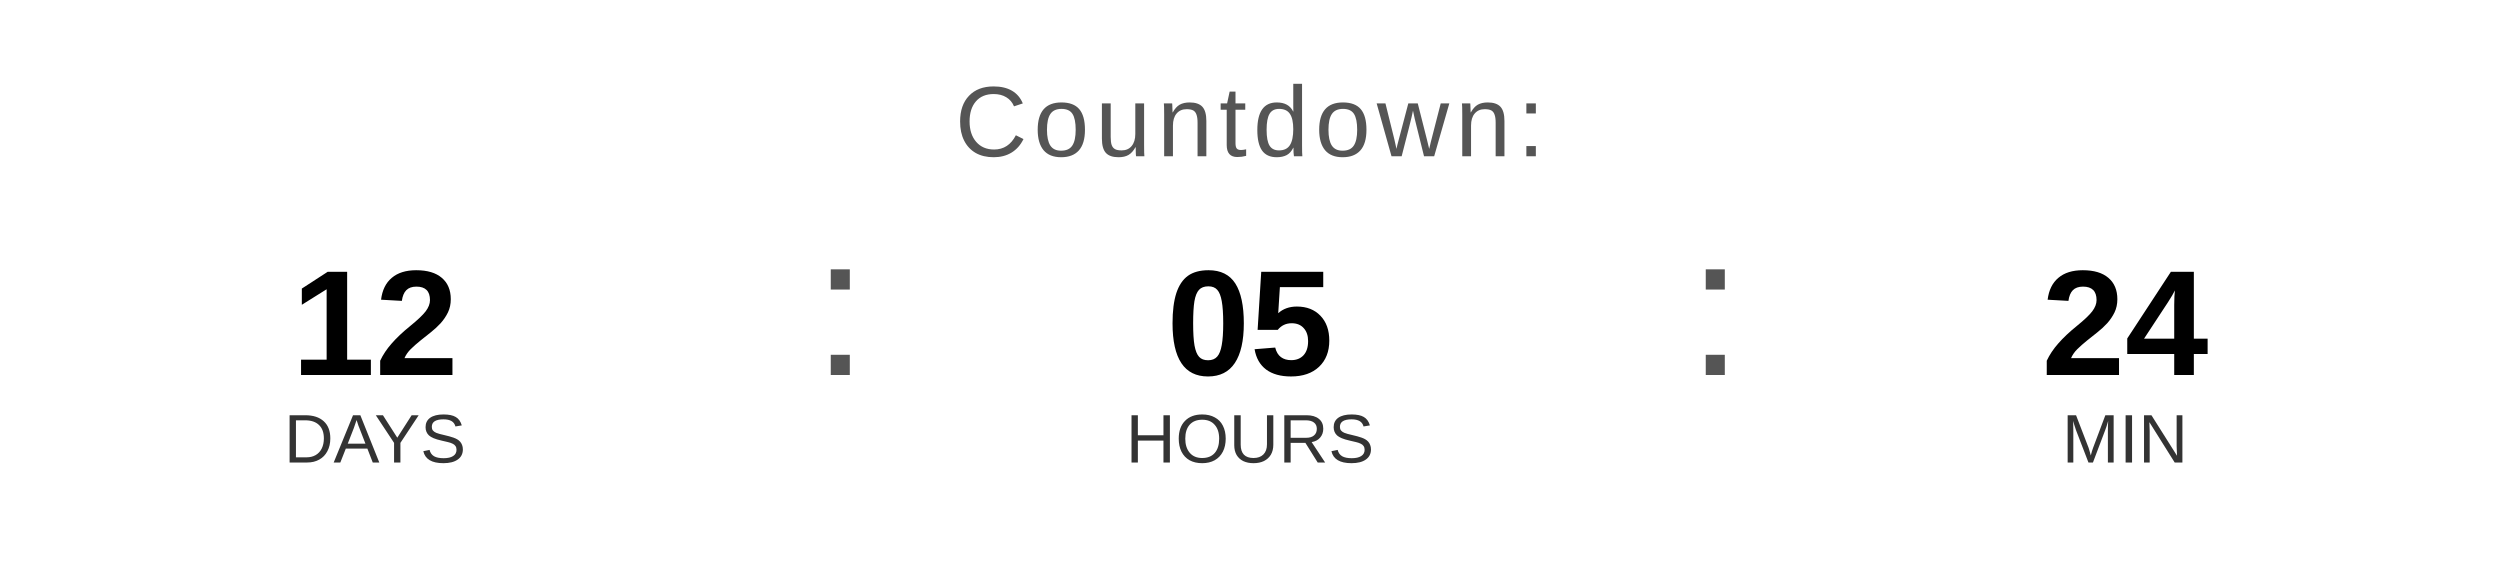
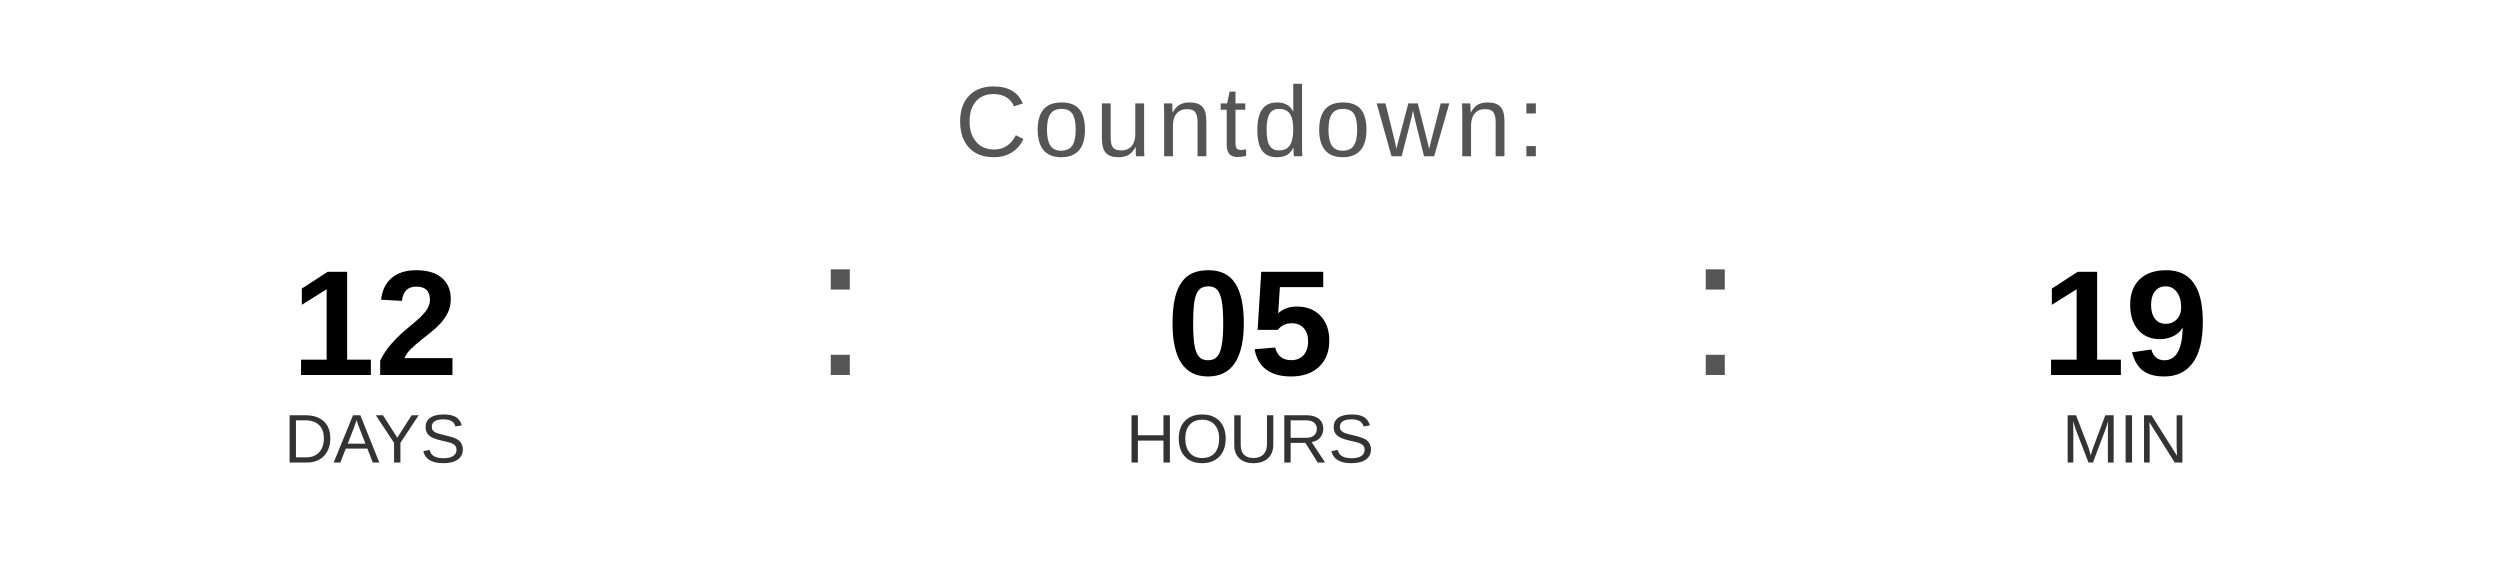
<svg xmlns="http://www.w3.org/2000/svg" width="400" height="90" viewBox="0 0 400 90">
  <text x="200" y="25" font-family="Arial, Helvetica, sans-serif" font-size="16" fill="#555555" text-anchor="middle" letter-spacing="1">
    Countdown:
  </text>
  <text x="60" y="60" font-family="Arial, Helvetica, sans-serif" font-size="24" font-weight="bold" fill="#000000" text-anchor="middle">12</text>
  <text x="60" y="74" font-family="Arial, Helvetica, sans-serif" font-size="11" fill="#333333" text-anchor="middle">DAYS</text>
  <text x="130" y="60" font-family="Arial, sans-serif" font-size="32" fill="#555555">:</text>
  <text x="200" y="60" font-family="Arial, Helvetica, sans-serif" font-size="24" font-weight="bold" fill="#000000" text-anchor="middle">05</text>
  <text x="200" y="74" font-family="Arial, Helvetica, sans-serif" font-size="11" fill="#333333" text-anchor="middle">HOURS</text>
  <text x="270" y="60" font-family="Arial, sans-serif" font-size="32" fill="#555555">:</text>
-   <text x="340" y="60" font-family="Arial, Helvetica, sans-serif" font-size="24" font-weight="bold" fill="#000000" text-anchor="middle">24</text>
+   <text x="340" y="60" font-family="Arial, Helvetica, sans-serif" font-size="24" font-weight="bold" fill="#000000" text-anchor="middle">19</text>
  <text x="340" y="74" font-family="Arial, Helvetica, sans-serif" font-size="11" fill="#333333" text-anchor="middle">MIN</text>
</svg>
